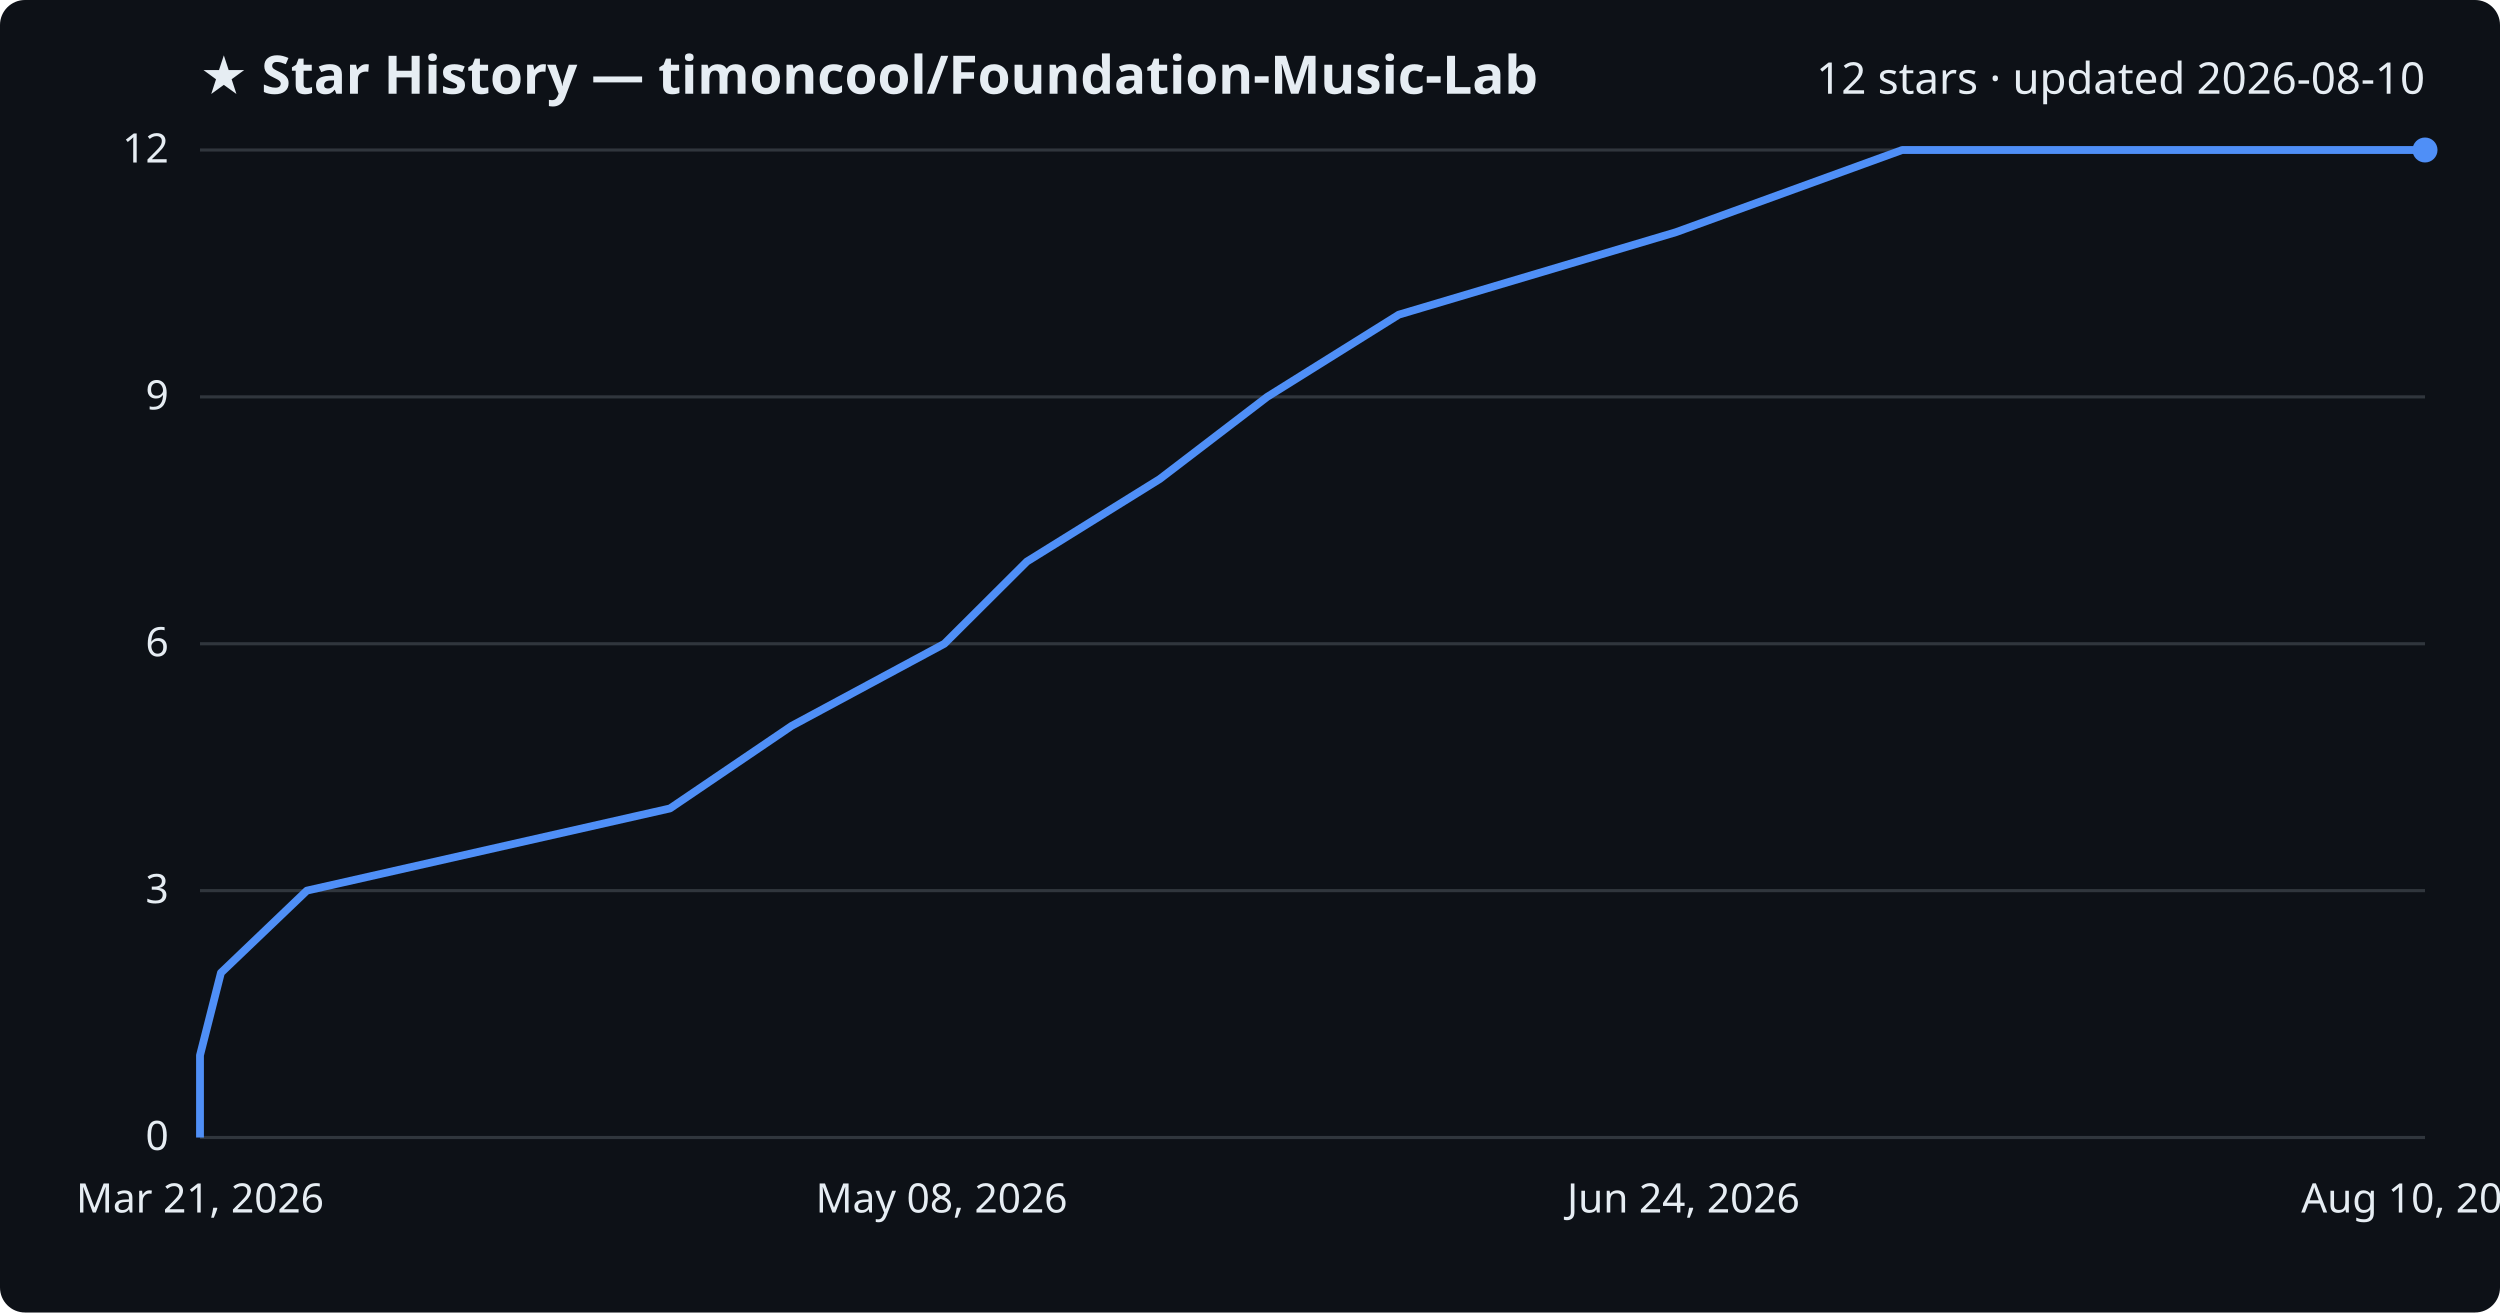
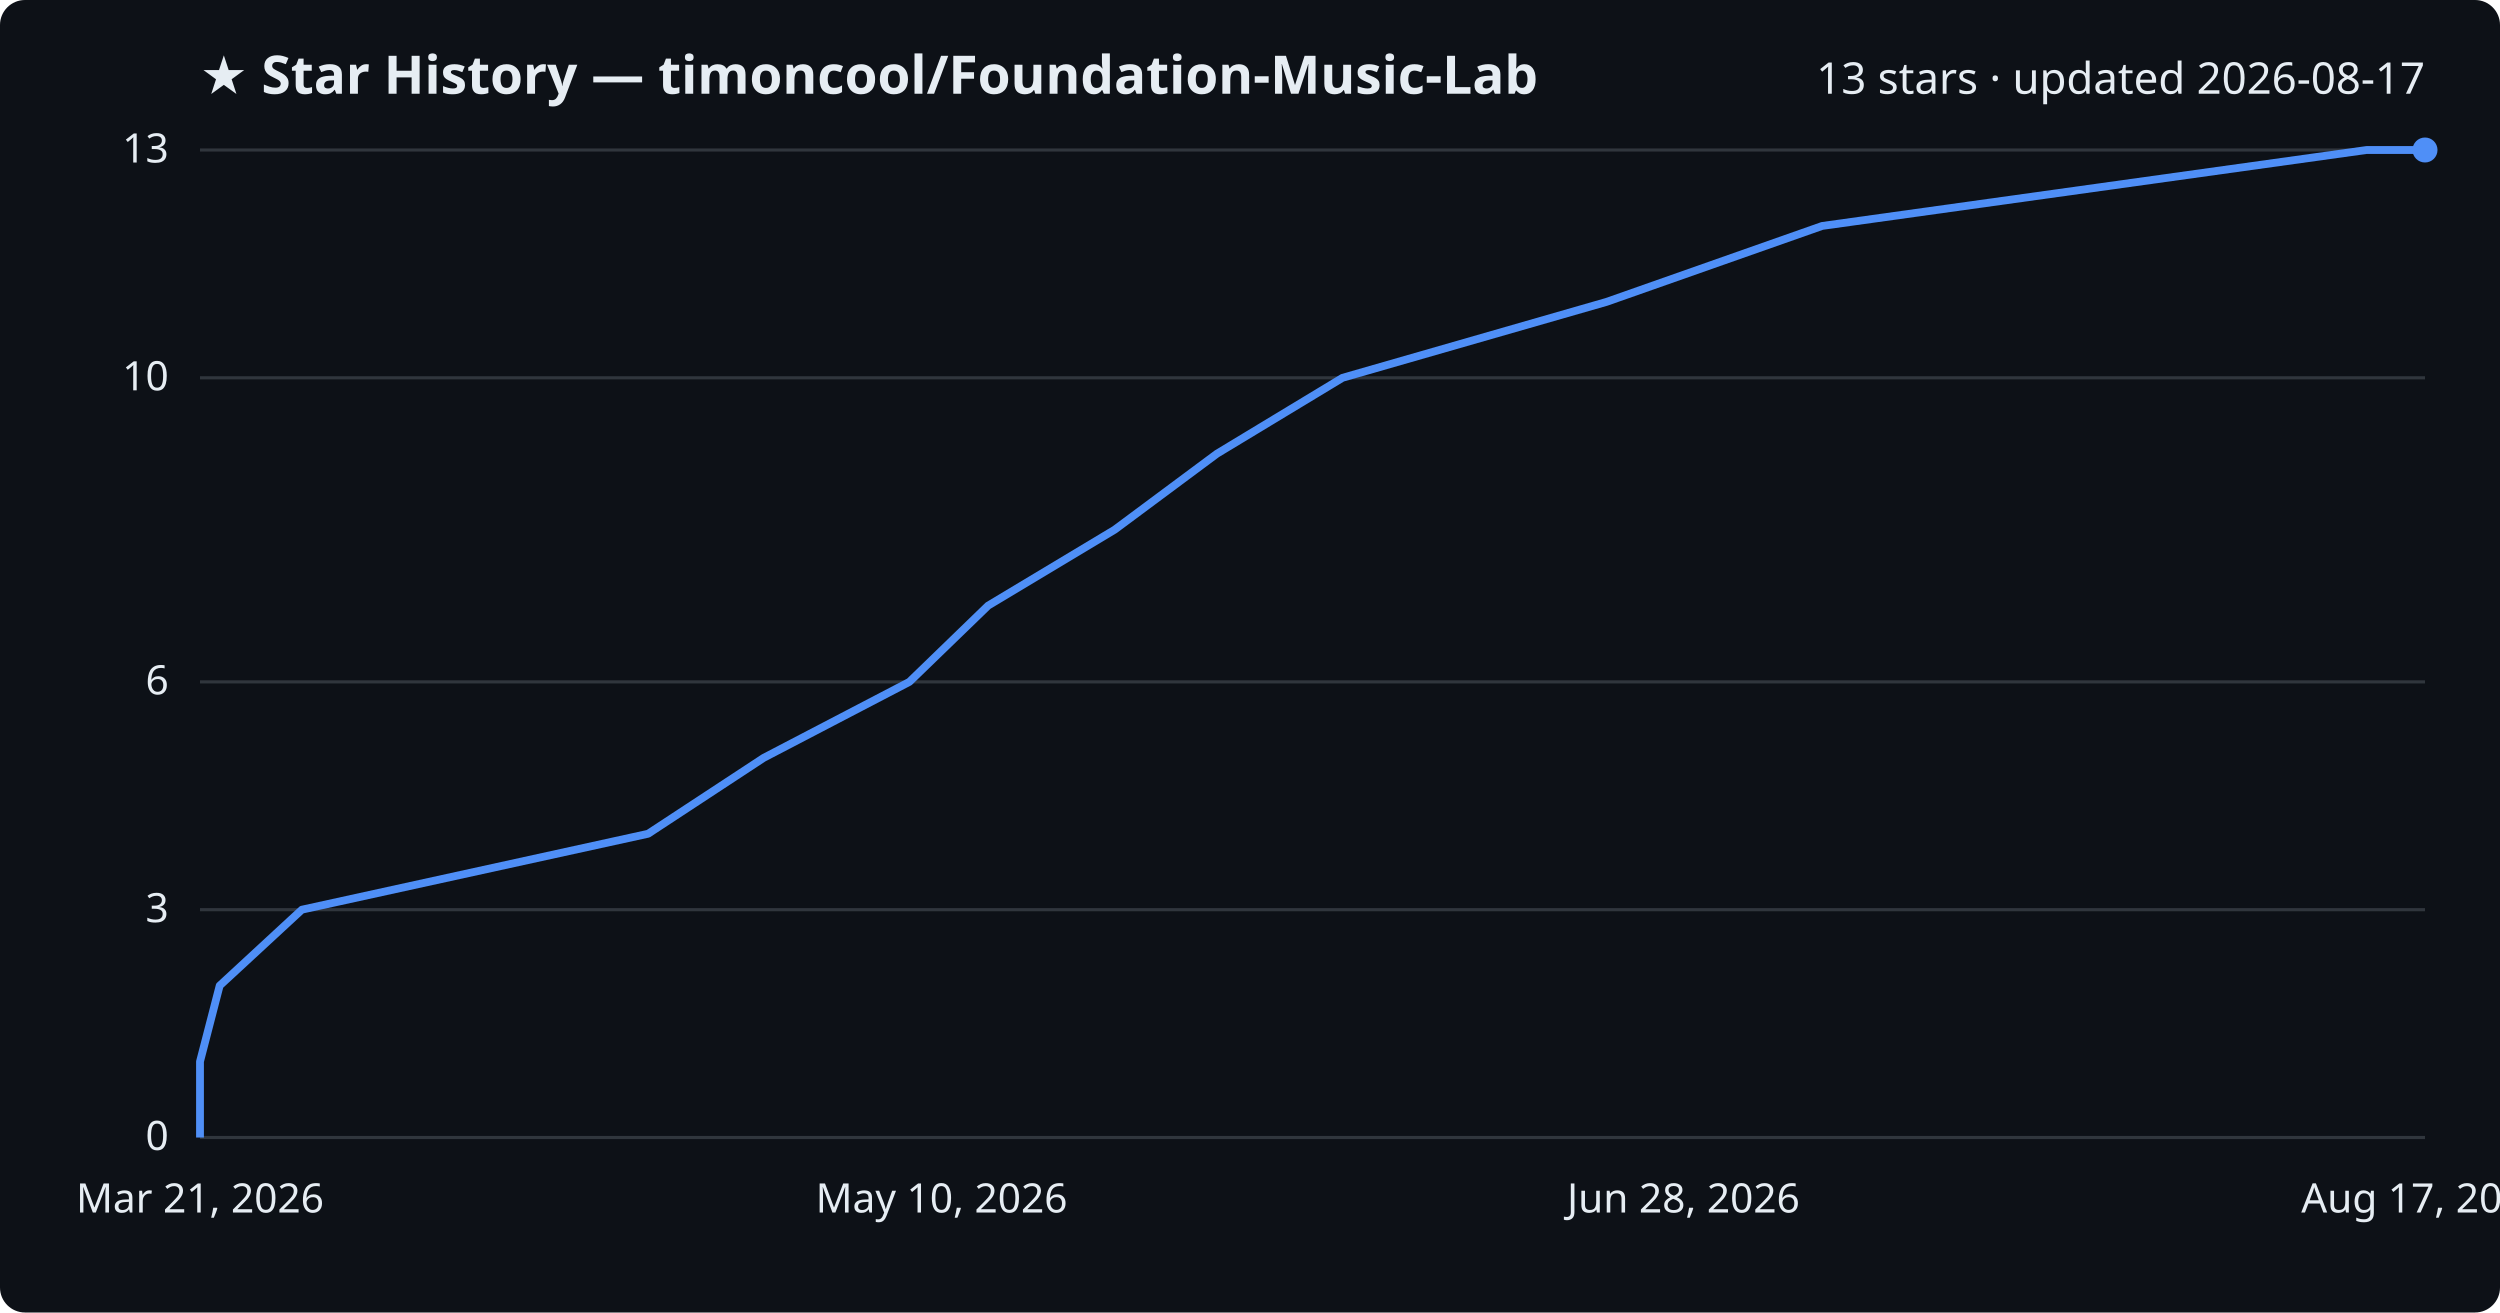
<svg xmlns="http://www.w3.org/2000/svg" viewBox="0 0 800 420" font-family="Segoe UI, sans-serif">
  <rect width="800" height="420" fill="#0d1117" rx="8" />
  <text x="64" y="30" fill="#e6edf3" font-size="17" font-weight="700">★ Star History — timoncool/Foundation-Music-Lab</text>
-   <text x="776" y="30" fill="#e6edf3" font-size="14" text-anchor="end">12 stars · updated 2026-08-10</text>
+   <text x="776" y="30" fill="#e6edf3" font-size="14" text-anchor="end">13 stars · updated 2026-08-17</text>
  <line x1="64" y1="364.0" x2="776" y2="364.0" stroke="#30363d" stroke-width="1" />
  <text x="54" y="368.0" fill="#e6edf3" font-size="13" text-anchor="end">0</text>
-   <line x1="64" y1="285.0" x2="776" y2="285.0" stroke="#30363d" stroke-width="1" />
-   <text x="54" y="289.0" fill="#e6edf3" font-size="13" text-anchor="end">3</text>
-   <line x1="64" y1="206.0" x2="776" y2="206.0" stroke="#30363d" stroke-width="1" />
-   <text x="54" y="210.0" fill="#e6edf3" font-size="13" text-anchor="end">6</text>
-   <line x1="64" y1="127.0" x2="776" y2="127.0" stroke="#30363d" stroke-width="1" />
-   <text x="54" y="131.0" fill="#e6edf3" font-size="13" text-anchor="end">9</text>
+   <line x1="64" y1="291.1" x2="776" y2="291.1" stroke="#30363d" stroke-width="1" />
+   <text x="54" y="295.1" fill="#e6edf3" font-size="13" text-anchor="end">3</text>
+   <line x1="64" y1="218.2" x2="776" y2="218.2" stroke="#30363d" stroke-width="1" />
+   <text x="54" y="222.2" fill="#e6edf3" font-size="13" text-anchor="end">6</text>
+   <line x1="64" y1="120.9" x2="776" y2="120.9" stroke="#30363d" stroke-width="1" />
+   <text x="54" y="124.9" fill="#e6edf3" font-size="13" text-anchor="end">10</text>
  <line x1="64" y1="48.0" x2="776" y2="48.0" stroke="#30363d" stroke-width="1" />
-   <text x="54" y="52.0" fill="#e6edf3" font-size="13" text-anchor="end">12</text>
-   <path d="M64.0,364.0 L64.0,337.7 L70.7,311.3 L98.2,285.0 L214.4,258.7 L253.3,232.3 L302.2,206.0 L328.6,179.7 L371.1,153.3 L405.5,127.0 L447.6,100.7 L536.3,74.3 L608.7,48.0 L776.0,48.0" fill="none" stroke="#4f8ff7" stroke-width="2.5" stroke-linejoin="round" />
+   <text x="54" y="52.0" fill="#e6edf3" font-size="13" text-anchor="end">13</text>
+   <path d="M64.0,364.0 L64.0,339.7 L70.3,315.4 L96.6,291.1 L207.4,266.8 L244.4,242.5 L291.0,218.2 L316.2,193.8 L356.7,169.5 L389.4,145.2 L429.6,120.9 L514.1,96.6 L583.1,72.3 L757.3,48.0 L776.0,48.0" fill="none" stroke="#4f8ff7" stroke-width="2.5" stroke-linejoin="round" />
  <circle cx="776.0" cy="48.0" r="4" fill="#4f8ff7" />
  <text x="64.0" y="388" fill="#e6edf3" font-size="13" text-anchor="middle">Mar 21, 2026</text>
-   <text x="301.3" y="388" fill="#e6edf3" font-size="13" text-anchor="middle">May 08, 2026</text>
-   <text x="538.7" y="388" fill="#e6edf3" font-size="13" text-anchor="middle">Jun 24, 2026</text>
-   <text x="776.0" y="388" fill="#e6edf3" font-size="13" text-anchor="middle">Aug 10, 2026</text>
+   <text x="301.3" y="388" fill="#e6edf3" font-size="13" text-anchor="middle">May 10, 2026</text>
+   <text x="538.7" y="388" fill="#e6edf3" font-size="13" text-anchor="middle">Jun 28, 2026</text>
+   <text x="776.0" y="388" fill="#e6edf3" font-size="13" text-anchor="middle">Aug 17, 2026</text>
</svg>
